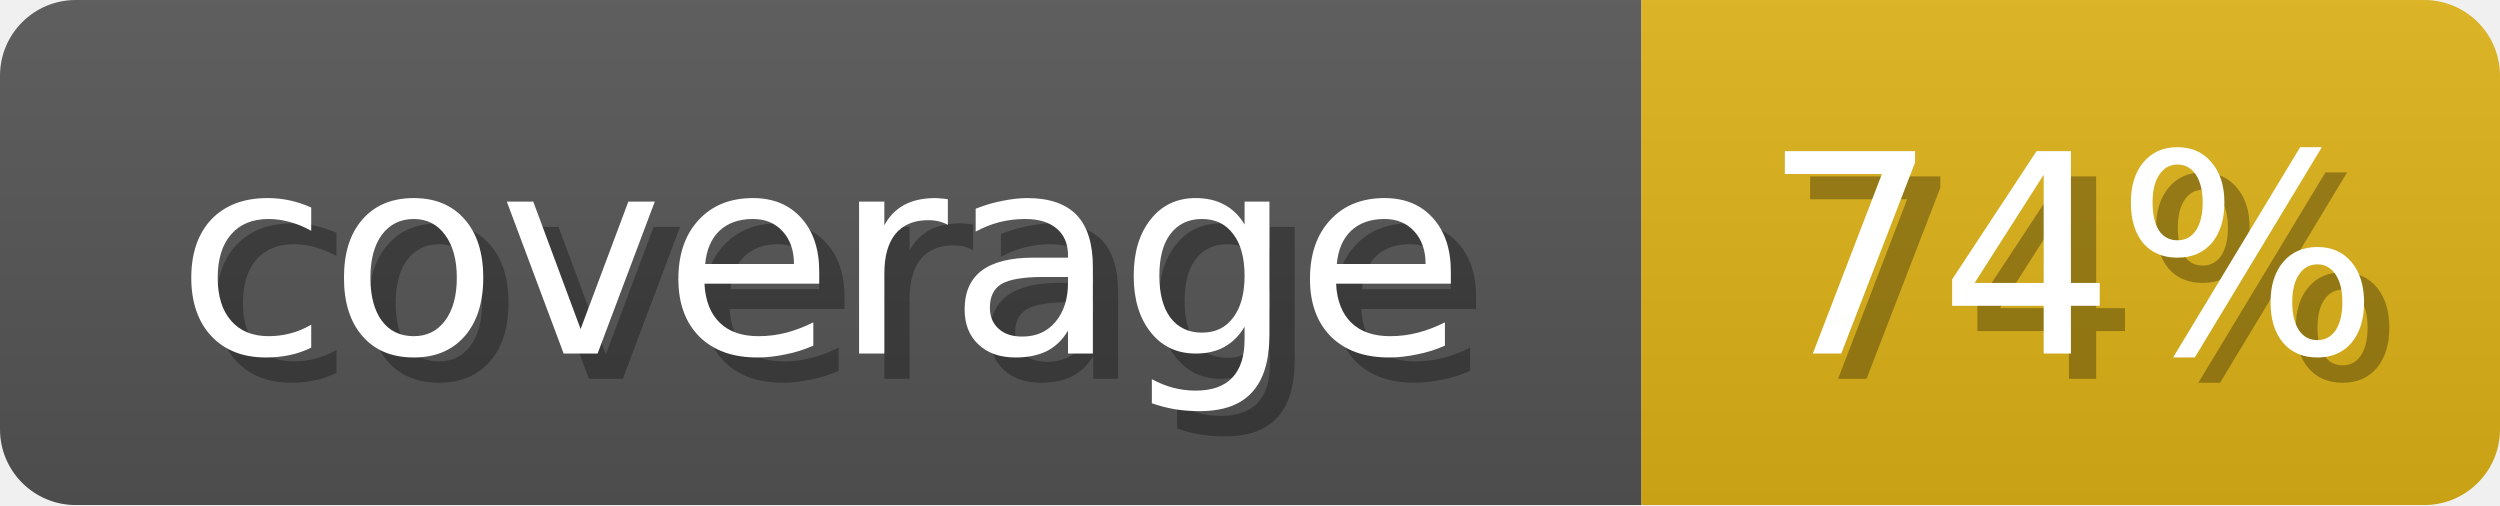
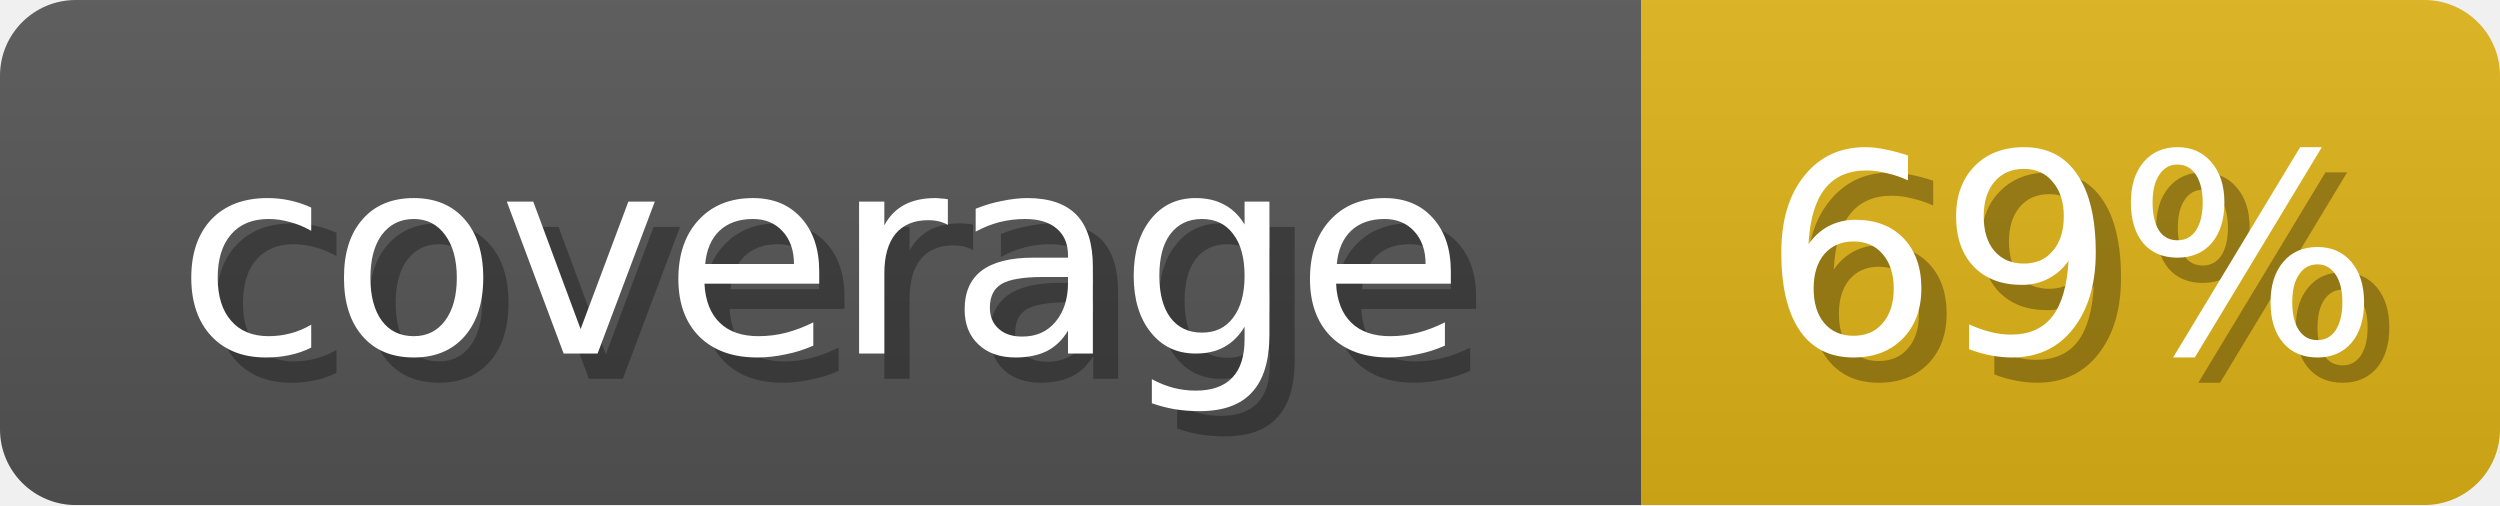
<svg xmlns="http://www.w3.org/2000/svg" width="99" height="20">
  <linearGradient id="b" x2="0" y2="100%">
    <stop offset="0" stop-color="#bbb" stop-opacity=".1" />
    <stop offset="1" stop-opacity=".1" />
  </linearGradient>
  <mask id="anybadge_1">
    <rect width="99" height="20" rx="3" fill="#fff" />
  </mask>
  <g mask="url(#anybadge_1)">
    <path fill="#555" d="M0 0h65v20H0z" />
    <path fill="#dfb317" d="M65 0h34v20H65z" />
    <path fill="url(#b)" d="M0 0h99v20H0z" />
  </g>
  <g fill="#fff" text-anchor="middle" font-family="DejaVu Sans,Verdana,Geneva,sans-serif" font-size="11">
    <text x="33.5" y="15" fill="#010101" fill-opacity=".3">coverage</text>
    <text x="32.5" y="14">coverage</text>
  </g>
  <g fill="#fff" text-anchor="middle" font-family="DejaVu Sans,Verdana,Geneva,sans-serif" font-size="11">
-     <text x="83.0" y="15" fill="#010101" fill-opacity=".3">74%</text>
-     <text x="82.0" y="14">74%</text>
+     <text x="83.0" y="15" fill="#010101" fill-opacity=".3">69%</text>
+     <text x="82.0" y="14">69%</text>
  </g>
</svg>
